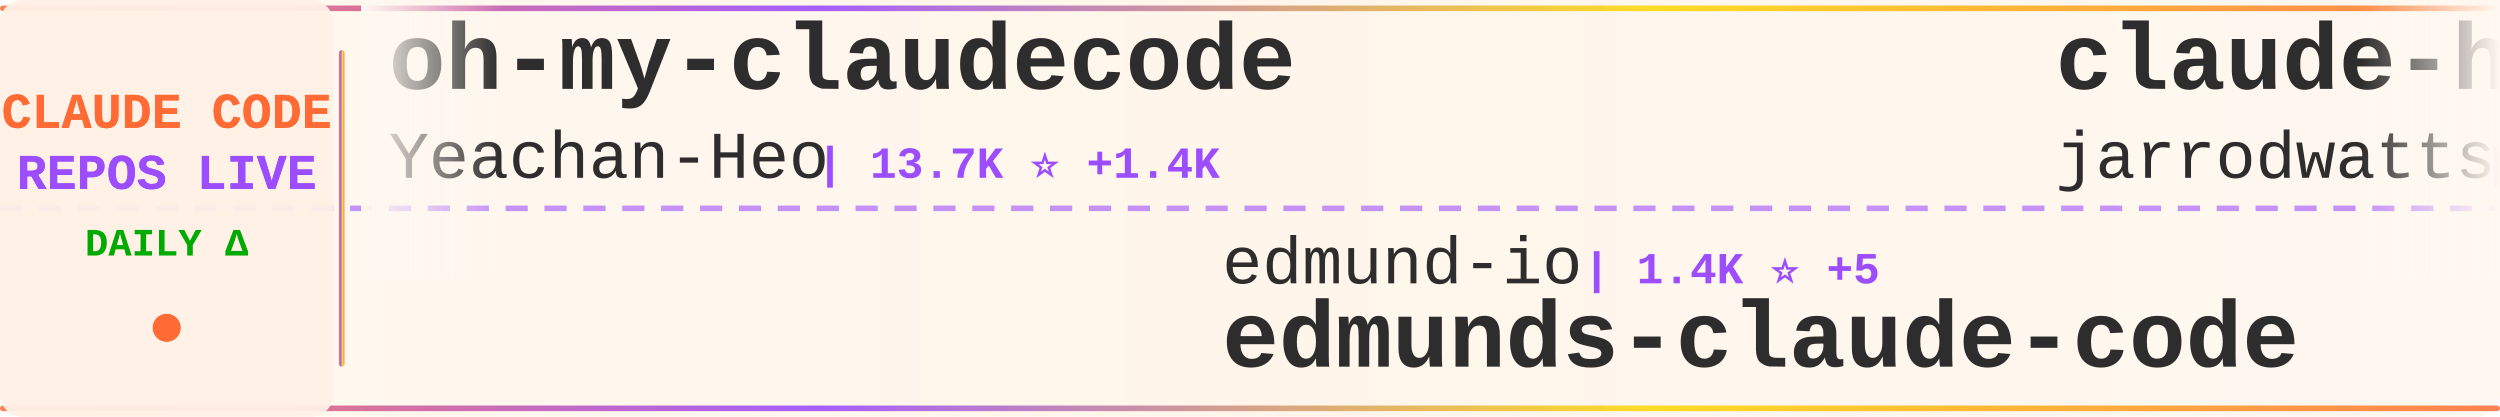
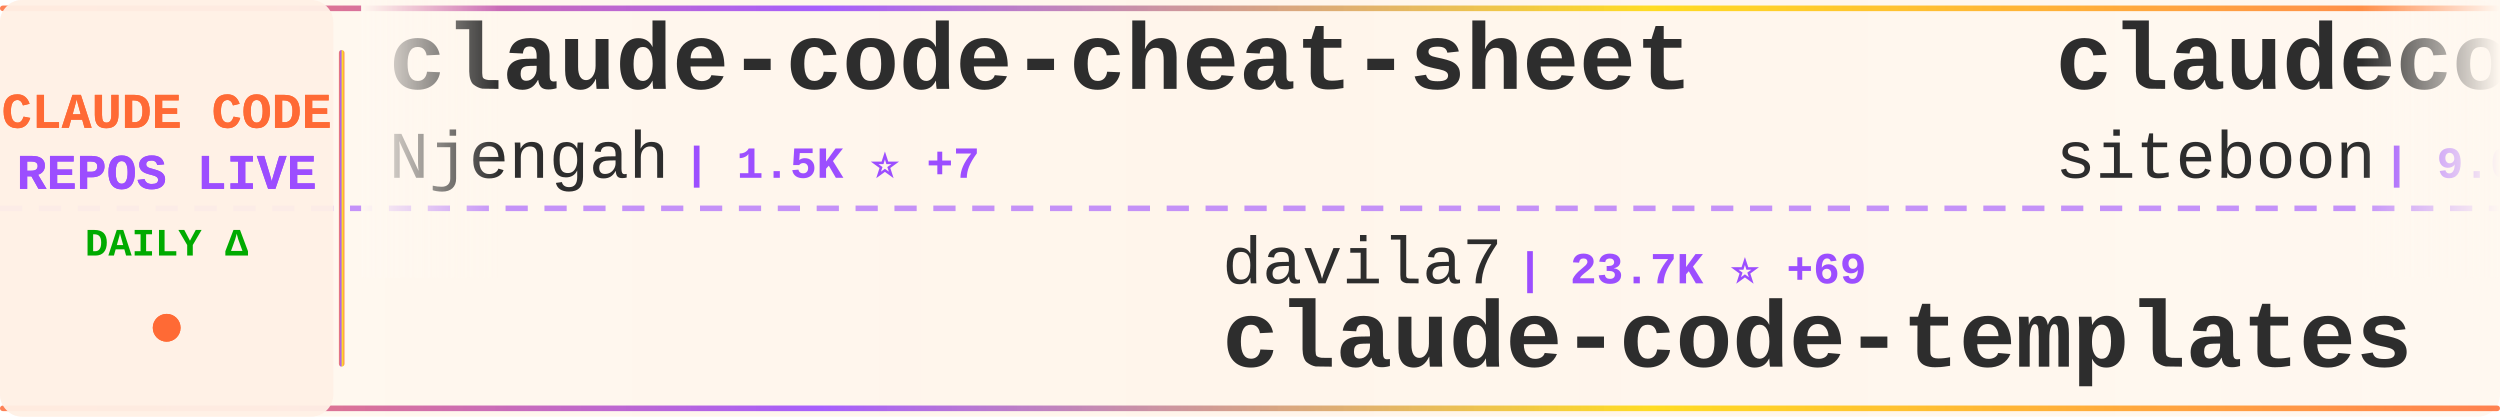
<svg xmlns="http://www.w3.org/2000/svg" width="900" height="150">
  <defs>
    <linearGradient id="tickerBg" x1="0%" y1="0%" x2="100%" y2="0%">
      <stop offset="0%" style="stop-color:#fff8f0;stop-opacity:0.98" />
      <stop offset="50%" style="stop-color:#fff5eb;stop-opacity:1" />
      <stop offset="100%" style="stop-color:#fff8f0;stop-opacity:0.98" />
    </linearGradient>
    <linearGradient id="borderGrad" x1="0%" y1="0%" x2="100%" y2="0%">
      <stop offset="0%" style="stop-color:#FF6B35;stop-opacity:0.85">
        <animate attributeName="stop-opacity" values="0.85;1;0.85" dur="2s" repeatCount="indefinite" />
      </stop>
      <stop offset="33%" style="stop-color:#9C4EFF;stop-opacity:0.9">
        <animate attributeName="stop-opacity" values="0.9;1;0.9" dur="2.2s" repeatCount="indefinite" />
      </stop>
      <stop offset="66%" style="stop-color:#FFD700;stop-opacity:0.85">
        <animate attributeName="stop-opacity" values="0.85;1;0.85" dur="1.8s" repeatCount="indefinite" />
      </stop>
      <stop offset="100%" style="stop-color:#FF6B35;stop-opacity:0.85">
        <animate attributeName="stop-opacity" values="0.85;1;0.85" dur="2s" repeatCount="indefinite" />
      </stop>
    </linearGradient>
    <filter id="textGlow">
      <feGaussianBlur stdDeviation="0.15" result="coloredBlur" />
      <feMerge>
        <feMergeNode in="coloredBlur" />
        <feMergeNode in="SourceGraphic" />
      </feMerge>
    </filter>
    <filter id="metricGlow">
      <feGaussianBlur stdDeviation="0.2" result="coloredBlur" />
      <feMerge>
        <feMergeNode in="coloredBlur" />
        <feMergeNode in="SourceGraphic" />
      </feMerge>
    </filter>
    <linearGradient id="leftFade" x1="0%" y1="0%" x2="100%" y2="0%">
      <stop offset="0%" style="stop-color:#fff8f0;stop-opacity:1" />
      <stop offset="100%" style="stop-color:#fff8f0;stop-opacity:0" />
    </linearGradient>
    <linearGradient id="rightFade" x1="0%" y1="0%" x2="100%" y2="0%">
      <stop offset="0%" style="stop-color:#fff8f0;stop-opacity:0" />
      <stop offset="100%" style="stop-color:#fff8f0;stop-opacity:1" />
    </linearGradient>
  </defs>
  <rect width="900" height="150" fill="url(#tickerBg)" rx="8" />
  <rect x="0" y="2" width="900" height="2" fill="url(#borderGrad)" rx="1" />
  <rect x="0" y="146" width="900" height="2" fill="url(#borderGrad)" rx="1" />
  <line x1="0" y1="75" x2="900" y2="75" stroke="#9C4EFF" stroke-width="2" stroke-dasharray="8 6" opacity="0.6" />
  <rect x="0" y="0" width="120" height="150" fill="#fff0e6" opacity="0.95" rx="8" />
  <text x="60" y="46" font-family="'Courier New', monospace" font-size="18" font-weight="bold" fill="#FF6B35" text-anchor="middle" filter="url(#textGlow)">
    CLAUDE CODE
  </text>
  <text x="60" y="68" font-family="'Courier New', monospace" font-size="18" font-weight="bold" fill="#9C4EFF" text-anchor="middle" filter="url(#textGlow)">
    REPOS LIVE
  </text>
  <text x="60" y="92" font-family="'Courier New', monospace" font-size="14" font-weight="bold" fill="#00aa00" text-anchor="middle">
    DAILY Δ
  </text>
  <circle cx="60" cy="118" r="5" fill="#FF6B35" filter="url(#metricGlow)">
    <animate attributeName="r" values="4;6;4" dur="1.5s" repeatCount="indefinite" />
    <animate attributeName="opacity" values="0.6;1;0.6" dur="1.5s" repeatCount="indefinite" />
  </circle>
  <rect x="122" y="18" width="2" height="114" fill="url(#borderGrad)" rx="1" />
  <clipPath id="tickerClip">
    <rect x="130" y="0" width="770" height="150" />
  </clipPath>
  <g clip-path="url(#tickerClip)">
    <g id="tickerItems">
      <animateTransform attributeName="transform" attributeType="XML" type="translate" from="0 0" to="-3000 0" dur="54s" repeatCount="indefinite" />
      <g transform="translate(0, 0)">
-         <text x="140" y="32" font-family="'Courier New', monospace" font-size="34" font-weight="bold" fill="#2d2d2d">oh-my-claudecode</text>
-         <text x="140" y="64" font-family="'Courier New', monospace" font-size="24" font-weight="normal" fill="#2d2d2d" opacity="1.0">Yeachan-Heo</text>
-         <text x="294" y="64" font-family="'Courier New', monospace" font-size="16" font-weight="bold" fill="#9C4EFF"> | 13.7K ⭐ +1.4K</text>
+         <text x="140" y="32" font-family="'Courier New', monospace" font-size="34" font-weight="bold" fill="#2d2d2d">claude-code-cheat-sheet</text>
+         <text x="140" y="64" font-family="'Courier New', monospace" font-size="24" font-weight="normal" fill="#2d2d2d" opacity="1.0">Njengah</text>
+         <text x="246" y="64" font-family="'Courier New', monospace" font-size="16" font-weight="bold" fill="#9C4EFF"> | 1.5K ⭐ +7</text>
      </g>
      <g transform="translate(300, 0)">
-         <text x="140" y="102" font-family="'Courier New', monospace" font-size="24" font-weight="normal" fill="#2d2d2d" opacity="1.0">edmund-io</text>
-         <text x="270" y="102" font-family="'Courier New', monospace" font-size="16" font-weight="bold" fill="#9C4EFF"> | 1.4K ⭐ +5</text>
-         <text x="140" y="132" font-family="'Courier New', monospace" font-size="34" font-weight="bold" fill="#2d2d2d">edmunds-claude-code</text>
+         <text x="140" y="102" font-family="'Courier New', monospace" font-size="24" font-weight="normal" fill="#2d2d2d" opacity="1.0">davila7</text>
+         <text x="246" y="102" font-family="'Courier New', monospace" font-size="16" font-weight="bold" fill="#9C4EFF"> | 23.7K ⭐ +69</text>
+         <text x="140" y="132" font-family="'Courier New', monospace" font-size="34" font-weight="bold" fill="#2d2d2d">claude-code-templates</text>
      </g>
      <g transform="translate(600, 0)">
-         <text x="140" y="32" font-family="'Courier New', monospace" font-size="34" font-weight="bold" fill="#2d2d2d">claude-hud</text>
-         <text x="140" y="64" font-family="'Courier New', monospace" font-size="24" font-weight="normal" fill="#2d2d2d" opacity="1.0">jarrodwatts</text>
-         <text x="294" y="64" font-family="'Courier New', monospace" font-size="16" font-weight="bold" fill="#9C4EFF"> | 14.2K ⭐ +511</text>
+         <text x="140" y="32" font-family="'Courier New', monospace" font-size="34" font-weight="bold" fill="#2d2d2d">claudecodeui</text>
+         <text x="140" y="64" font-family="'Courier New', monospace" font-size="24" font-weight="normal" fill="#2d2d2d" opacity="1.0">siteboon</text>
+         <text x="258" y="64" font-family="'Courier New', monospace" font-size="16" font-weight="bold" fill="#9C4EFF"> | 9.0K ⭐ +40</text>
      </g>
      <g transform="translate(900, 0)">
-         <text x="140" y="102" font-family="'Courier New', monospace" font-size="24" font-weight="normal" fill="#2d2d2d" opacity="1.0">Yuyz0112</text>
-         <text x="258" y="102" font-family="'Courier New', monospace" font-size="16" font-weight="bold" fill="#9C4EFF"> | 2.3K ⭐ +5</text>
-         <text x="140" y="132" font-family="'Courier New', monospace" font-size="34" font-weight="bold" fill="#2d2d2d">claude-code-reverse</text>
+         <text x="140" y="102" font-family="'Courier New', monospace" font-size="24" font-weight="normal" fill="#2d2d2d" opacity="1.0">anthropics</text>
+         <text x="282" y="102" font-family="'Courier New', monospace" font-size="16" font-weight="bold" fill="#9C4EFF"> | 6.7K ⭐ +35</text>
+         <text x="140" y="132" font-family="'Courier New', monospace" font-size="34" font-weight="bold" fill="#2d2d2d">claude-code-action</text>
      </g>
      <g transform="translate(1200, 0)">
-         <text x="140" y="32" font-family="'Courier New', monospace" font-size="34" font-weight="bold" fill="#2d2d2d">pi-vs-claude-code</text>
-         <text x="140" y="64" font-family="'Courier New', monospace" font-size="24" font-weight="normal" fill="#2d2d2d" opacity="1.0">disler</text>
-         <text x="234" y="64" font-family="'Courier New', monospace" font-size="16" font-weight="bold" fill="#9C4EFF"> | 558 ⭐ +4</text>
+         <text x="140" y="32" font-family="'Courier New', monospace" font-size="34" font-weight="bold" fill="#2d2d2d">Claude-Code</text>
+         <text x="140" y="64" font-family="'Courier New', monospace" font-size="24" font-weight="normal" fill="#2d2d2d" opacity="1.0">lyconear</text>
+         <text x="258" y="64" font-family="'Courier New', monospace" font-size="16" font-weight="bold" fill="#9C4EFF"> | 4 ⭐</text>
      </g>
      <g transform="translate(1500, 0)">
-         <text x="140" y="102" font-family="'Courier New', monospace" font-size="24" font-weight="normal" fill="#2d2d2d" opacity="1.0">ghuntley</text>
-         <text x="258" y="102" font-family="'Courier New', monospace" font-size="16" font-weight="bold" fill="#9C4EFF"> | 873 ⭐ +2</text>
-         <text x="140" y="132" font-family="'Courier New', monospace" font-size="34" font-weight="bold" fill="#2d2d2d">claude-code-source-code-...</text>
+         <text x="140" y="102" font-family="'Courier New', monospace" font-size="24" font-weight="normal" fill="#2d2d2d" opacity="1.0">farion1231</text>
+         <text x="282" y="102" font-family="'Courier New', monospace" font-size="16" font-weight="bold" fill="#9C4EFF"> | 34.5K ⭐ +540</text>
+         <text x="140" y="132" font-family="'Courier New', monospace" font-size="34" font-weight="bold" fill="#2d2d2d">cc-switch</text>
      </g>
      <g transform="translate(1800, 0)">
-         <text x="140" y="32" font-family="'Courier New', monospace" font-size="34" font-weight="bold" fill="#2d2d2d">skills</text>
-         <text x="140" y="64" font-family="'Courier New', monospace" font-size="24" font-weight="normal" fill="#2d2d2d" opacity="1.0">anthropics</text>
-         <text x="282" y="64" font-family="'Courier New', monospace" font-size="16" font-weight="bold" fill="#9C4EFF"> | 104.5K ⭐ +830</text>
+         <text x="140" y="32" font-family="'Courier New', monospace" font-size="34" font-weight="bold" fill="#2d2d2d">awesome-claude-code-plug...</text>
+         <text x="140" y="64" font-family="'Courier New', monospace" font-size="24" font-weight="normal" fill="#2d2d2d" opacity="1.0">ccplugins</text>
+         <text x="270" y="64" font-family="'Courier New', monospace" font-size="16" font-weight="bold" fill="#9C4EFF"> | 649 ⭐ +2</text>
      </g>
      <g transform="translate(2100, 0)">
-         <text x="140" y="102" font-family="'Courier New', monospace" font-size="24" font-weight="normal" fill="#2d2d2d" opacity="1.0">obra</text>
-         <text x="210" y="102" font-family="'Courier New', monospace" font-size="16" font-weight="bold" fill="#9C4EFF"> | 118.1K ⭐ +2.8K</text>
-         <text x="140" y="132" font-family="'Courier New', monospace" font-size="34" font-weight="bold" fill="#2d2d2d">superpowers</text>
+         <text x="140" y="102" font-family="'Courier New', monospace" font-size="24" font-weight="normal" fill="#2d2d2d" opacity="1.0">fuergaosi233</text>
+         <text x="306" y="102" font-family="'Courier New', monospace" font-size="16" font-weight="bold" fill="#9C4EFF"> | 2.3K ⭐ +11</text>
+         <text x="140" y="132" font-family="'Courier New', monospace" font-size="34" font-weight="bold" fill="#2d2d2d">claude-code-proxy</text>
      </g>
      <g transform="translate(2400, 0)">
-         <text x="140" y="32" font-family="'Courier New', monospace" font-size="34" font-weight="bold" fill="#2d2d2d">claude-code-proxy</text>
-         <text x="140" y="64" font-family="'Courier New', monospace" font-size="24" font-weight="normal" fill="#2d2d2d" opacity="1.0">fuergaosi233</text>
-         <text x="306" y="64" font-family="'Courier New', monospace" font-size="16" font-weight="bold" fill="#9C4EFF"> | 2.3K ⭐ +10</text>
+         <text x="140" y="32" font-family="'Courier New', monospace" font-size="34" font-weight="bold" fill="#2d2d2d">claude-code-telegram</text>
+         <text x="140" y="64" font-family="'Courier New', monospace" font-size="24" font-weight="normal" fill="#2d2d2d" opacity="1.0">RichardAtCT</text>
+         <text x="294" y="64" font-family="'Courier New', monospace" font-size="16" font-weight="bold" fill="#9C4EFF"> | 2.3K ⭐ +9</text>
      </g>
      <g transform="translate(2700, 0)">
-         <text x="140" y="102" font-family="'Courier New', monospace" font-size="24" font-weight="normal" fill="#2d2d2d" opacity="1.0">1rgs</text>
-         <text x="210" y="102" font-family="'Courier New', monospace" font-size="16" font-weight="bold" fill="#9C4EFF"> | 3.3K ⭐ +10</text>
-         <text x="140" y="132" font-family="'Courier New', monospace" font-size="34" font-weight="bold" fill="#2d2d2d">claude-code-proxy</text>
+         <text x="140" y="102" font-family="'Courier New', monospace" font-size="24" font-weight="normal" fill="#2d2d2d" opacity="1.0">feiskyer</text>
+         <text x="258" y="102" font-family="'Courier New', monospace" font-size="16" font-weight="bold" fill="#9C4EFF"> | 1.4K ⭐ +5</text>
+         <text x="140" y="132" font-family="'Courier New', monospace" font-size="34" font-weight="bold" fill="#2d2d2d">claude-code-settings</text>
      </g>
      <g transform="translate(3000, 0)">
-         <text x="140" y="32" font-family="'Courier New', monospace" font-size="34" font-weight="bold" fill="#2d2d2d">oh-my-claudecode</text>
-         <text x="140" y="64" font-family="'Courier New', monospace" font-size="24" font-weight="normal" fill="#2d2d2d" opacity="1.0">Yeachan-Heo</text>
-         <text x="294" y="64" font-family="'Courier New', monospace" font-size="16" font-weight="bold" fill="#9C4EFF"> | 13.7K ⭐ +1.4K</text>
+         <text x="140" y="32" font-family="'Courier New', monospace" font-size="34" font-weight="bold" fill="#2d2d2d">claude-code-cheat-sheet</text>
+         <text x="140" y="64" font-family="'Courier New', monospace" font-size="24" font-weight="normal" fill="#2d2d2d" opacity="1.0">Njengah</text>
+         <text x="246" y="64" font-family="'Courier New', monospace" font-size="16" font-weight="bold" fill="#9C4EFF"> | 1.5K ⭐ +7</text>
      </g>
      <g transform="translate(3300, 0)">
-         <text x="140" y="102" font-family="'Courier New', monospace" font-size="24" font-weight="normal" fill="#2d2d2d" opacity="1.0">edmund-io</text>
-         <text x="270" y="102" font-family="'Courier New', monospace" font-size="16" font-weight="bold" fill="#9C4EFF"> | 1.4K ⭐ +5</text>
-         <text x="140" y="132" font-family="'Courier New', monospace" font-size="34" font-weight="bold" fill="#2d2d2d">edmunds-claude-code</text>
+         <text x="140" y="102" font-family="'Courier New', monospace" font-size="24" font-weight="normal" fill="#2d2d2d" opacity="1.0">davila7</text>
+         <text x="246" y="102" font-family="'Courier New', monospace" font-size="16" font-weight="bold" fill="#9C4EFF"> | 23.7K ⭐ +69</text>
+         <text x="140" y="132" font-family="'Courier New', monospace" font-size="34" font-weight="bold" fill="#2d2d2d">claude-code-templates</text>
      </g>
      <g transform="translate(3600, 0)">
-         <text x="140" y="32" font-family="'Courier New', monospace" font-size="34" font-weight="bold" fill="#2d2d2d">claude-hud</text>
-         <text x="140" y="64" font-family="'Courier New', monospace" font-size="24" font-weight="normal" fill="#2d2d2d" opacity="1.0">jarrodwatts</text>
-         <text x="294" y="64" font-family="'Courier New', monospace" font-size="16" font-weight="bold" fill="#9C4EFF"> | 14.2K ⭐ +511</text>
+         <text x="140" y="32" font-family="'Courier New', monospace" font-size="34" font-weight="bold" fill="#2d2d2d">claudecodeui</text>
+         <text x="140" y="64" font-family="'Courier New', monospace" font-size="24" font-weight="normal" fill="#2d2d2d" opacity="1.0">siteboon</text>
+         <text x="258" y="64" font-family="'Courier New', monospace" font-size="16" font-weight="bold" fill="#9C4EFF"> | 9.0K ⭐ +40</text>
      </g>
      <g transform="translate(3900, 0)">
-         <text x="140" y="102" font-family="'Courier New', monospace" font-size="24" font-weight="normal" fill="#2d2d2d" opacity="1.0">Yuyz0112</text>
-         <text x="258" y="102" font-family="'Courier New', monospace" font-size="16" font-weight="bold" fill="#9C4EFF"> | 2.3K ⭐ +5</text>
-         <text x="140" y="132" font-family="'Courier New', monospace" font-size="34" font-weight="bold" fill="#2d2d2d">claude-code-reverse</text>
+         <text x="140" y="102" font-family="'Courier New', monospace" font-size="24" font-weight="normal" fill="#2d2d2d" opacity="1.0">anthropics</text>
+         <text x="282" y="102" font-family="'Courier New', monospace" font-size="16" font-weight="bold" fill="#9C4EFF"> | 6.7K ⭐ +35</text>
+         <text x="140" y="132" font-family="'Courier New', monospace" font-size="34" font-weight="bold" fill="#2d2d2d">claude-code-action</text>
      </g>
    </g>
  </g>
  <rect x="130" y="0" width="50" height="100" fill="url(#leftFade)" />
  <rect x="850" y="0" width="50" height="100" fill="url(#rightFade)" />
</svg>
